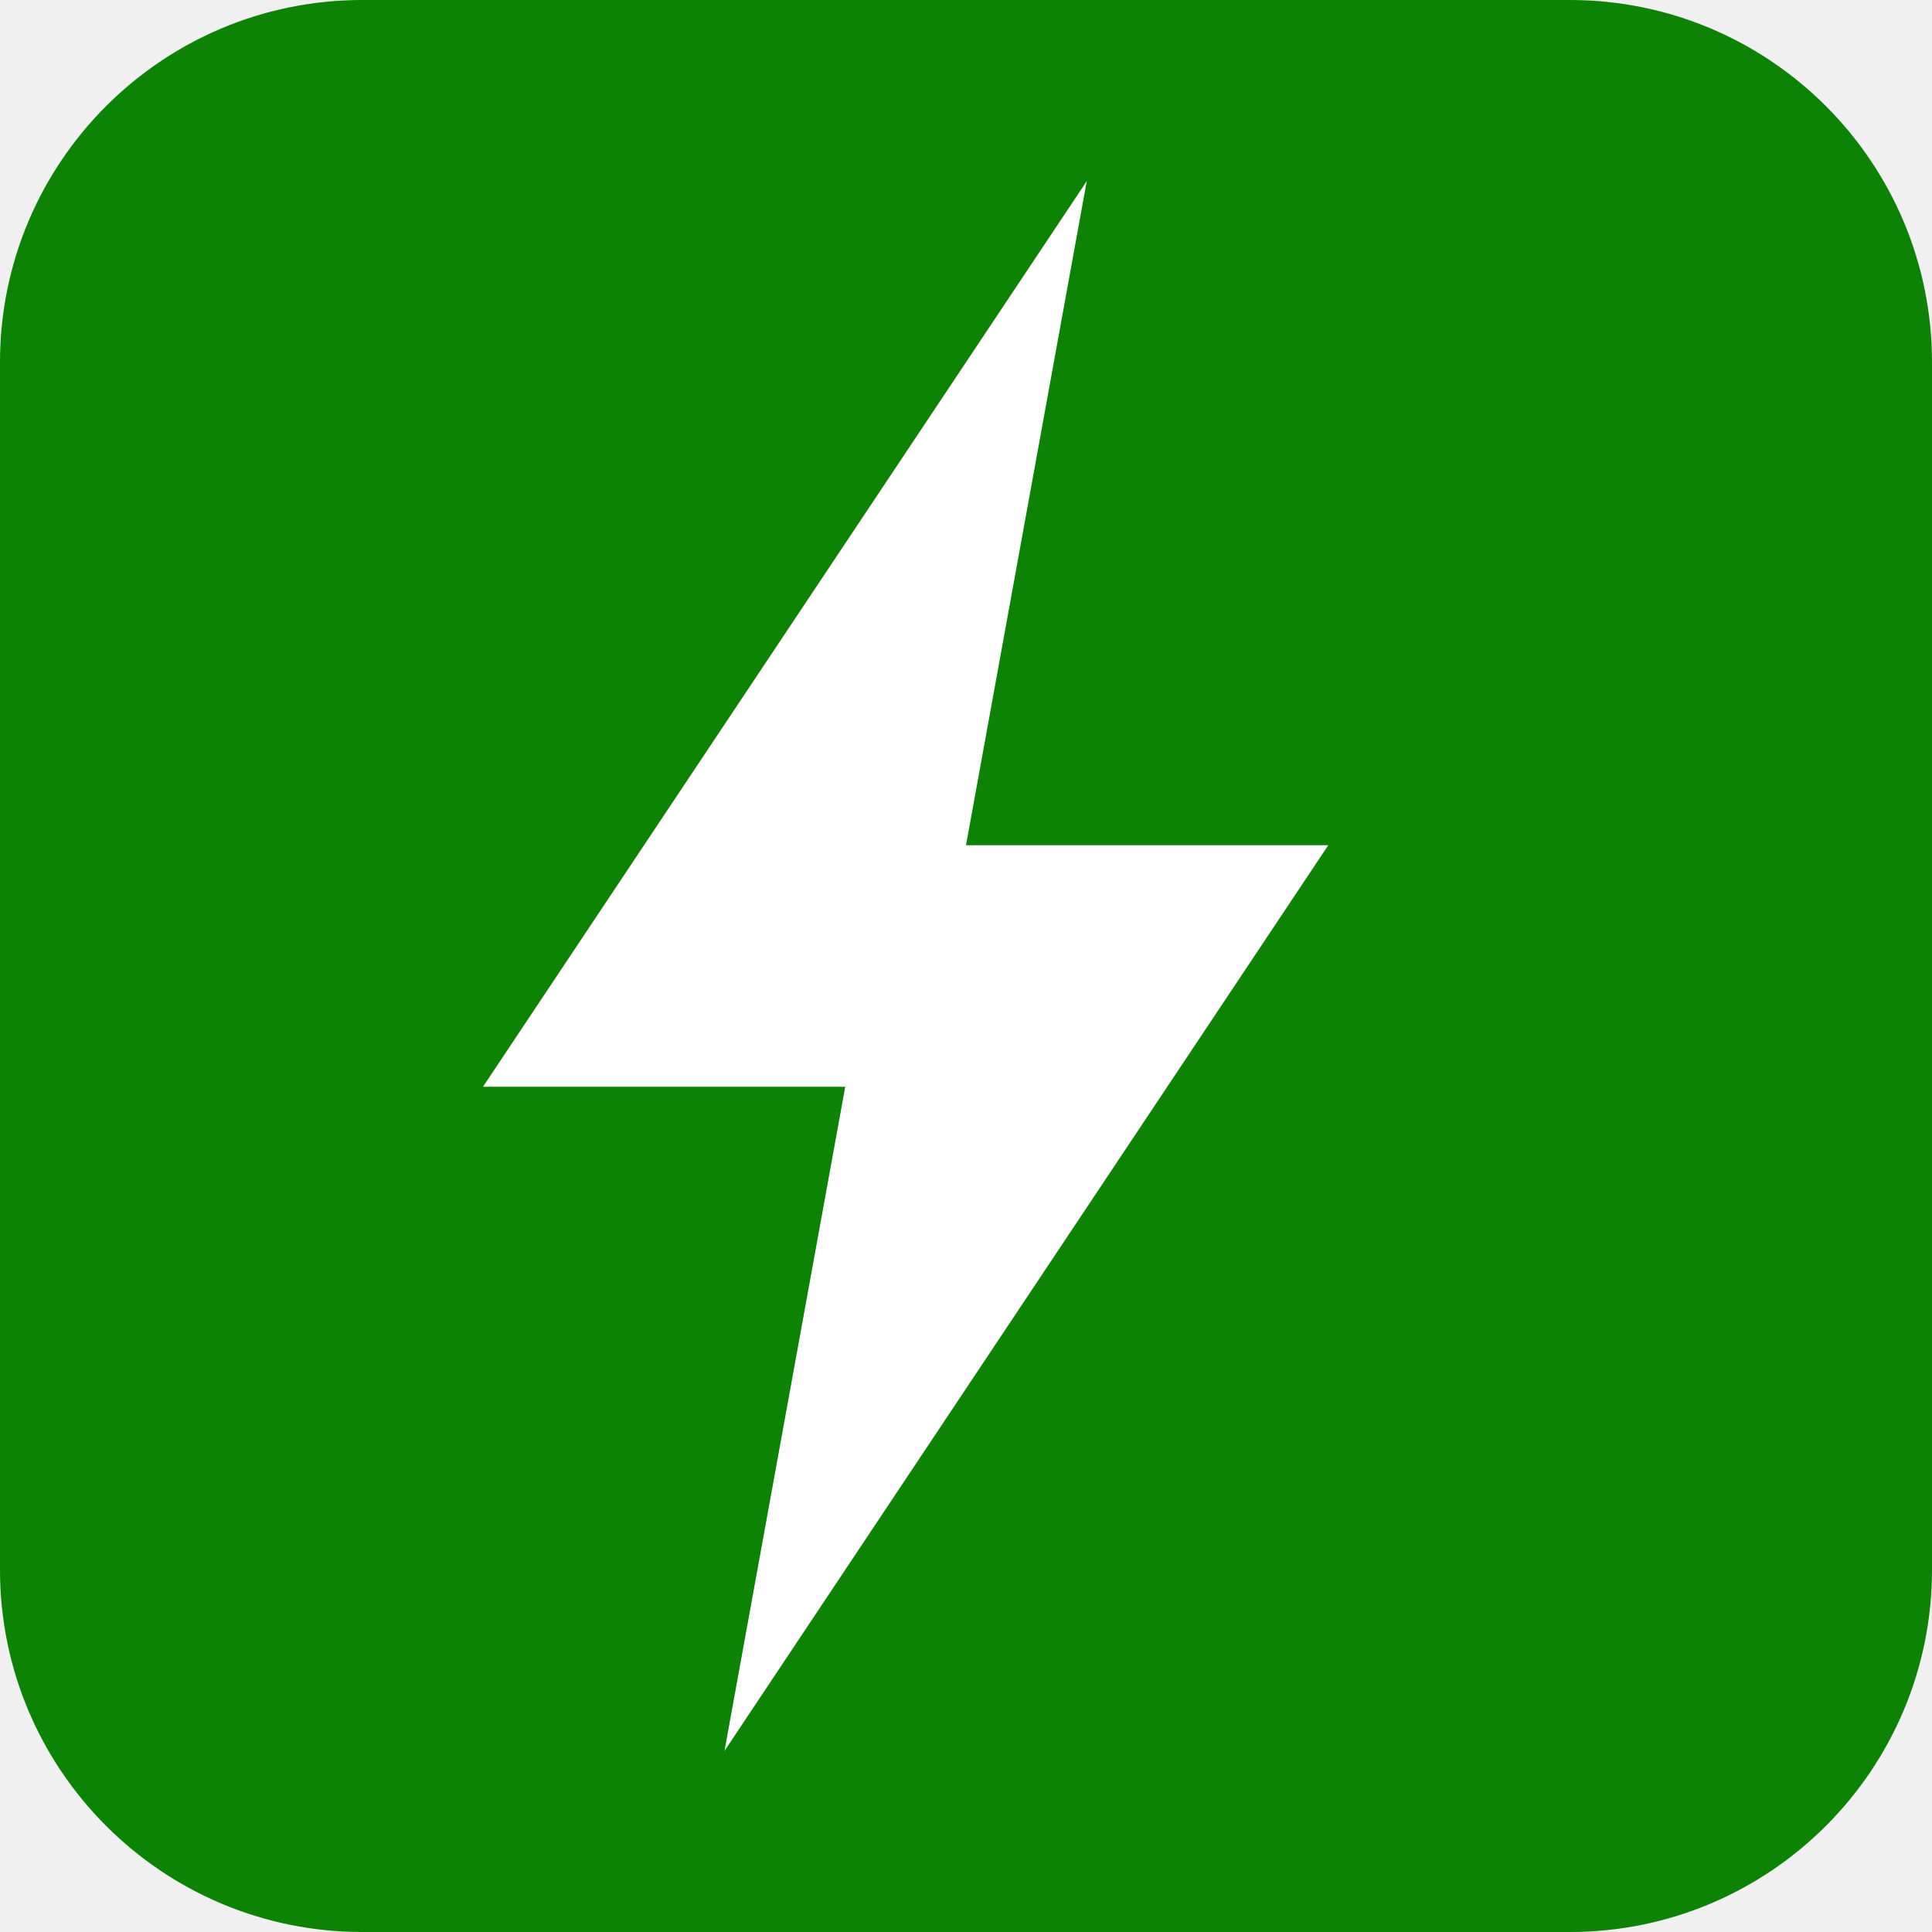
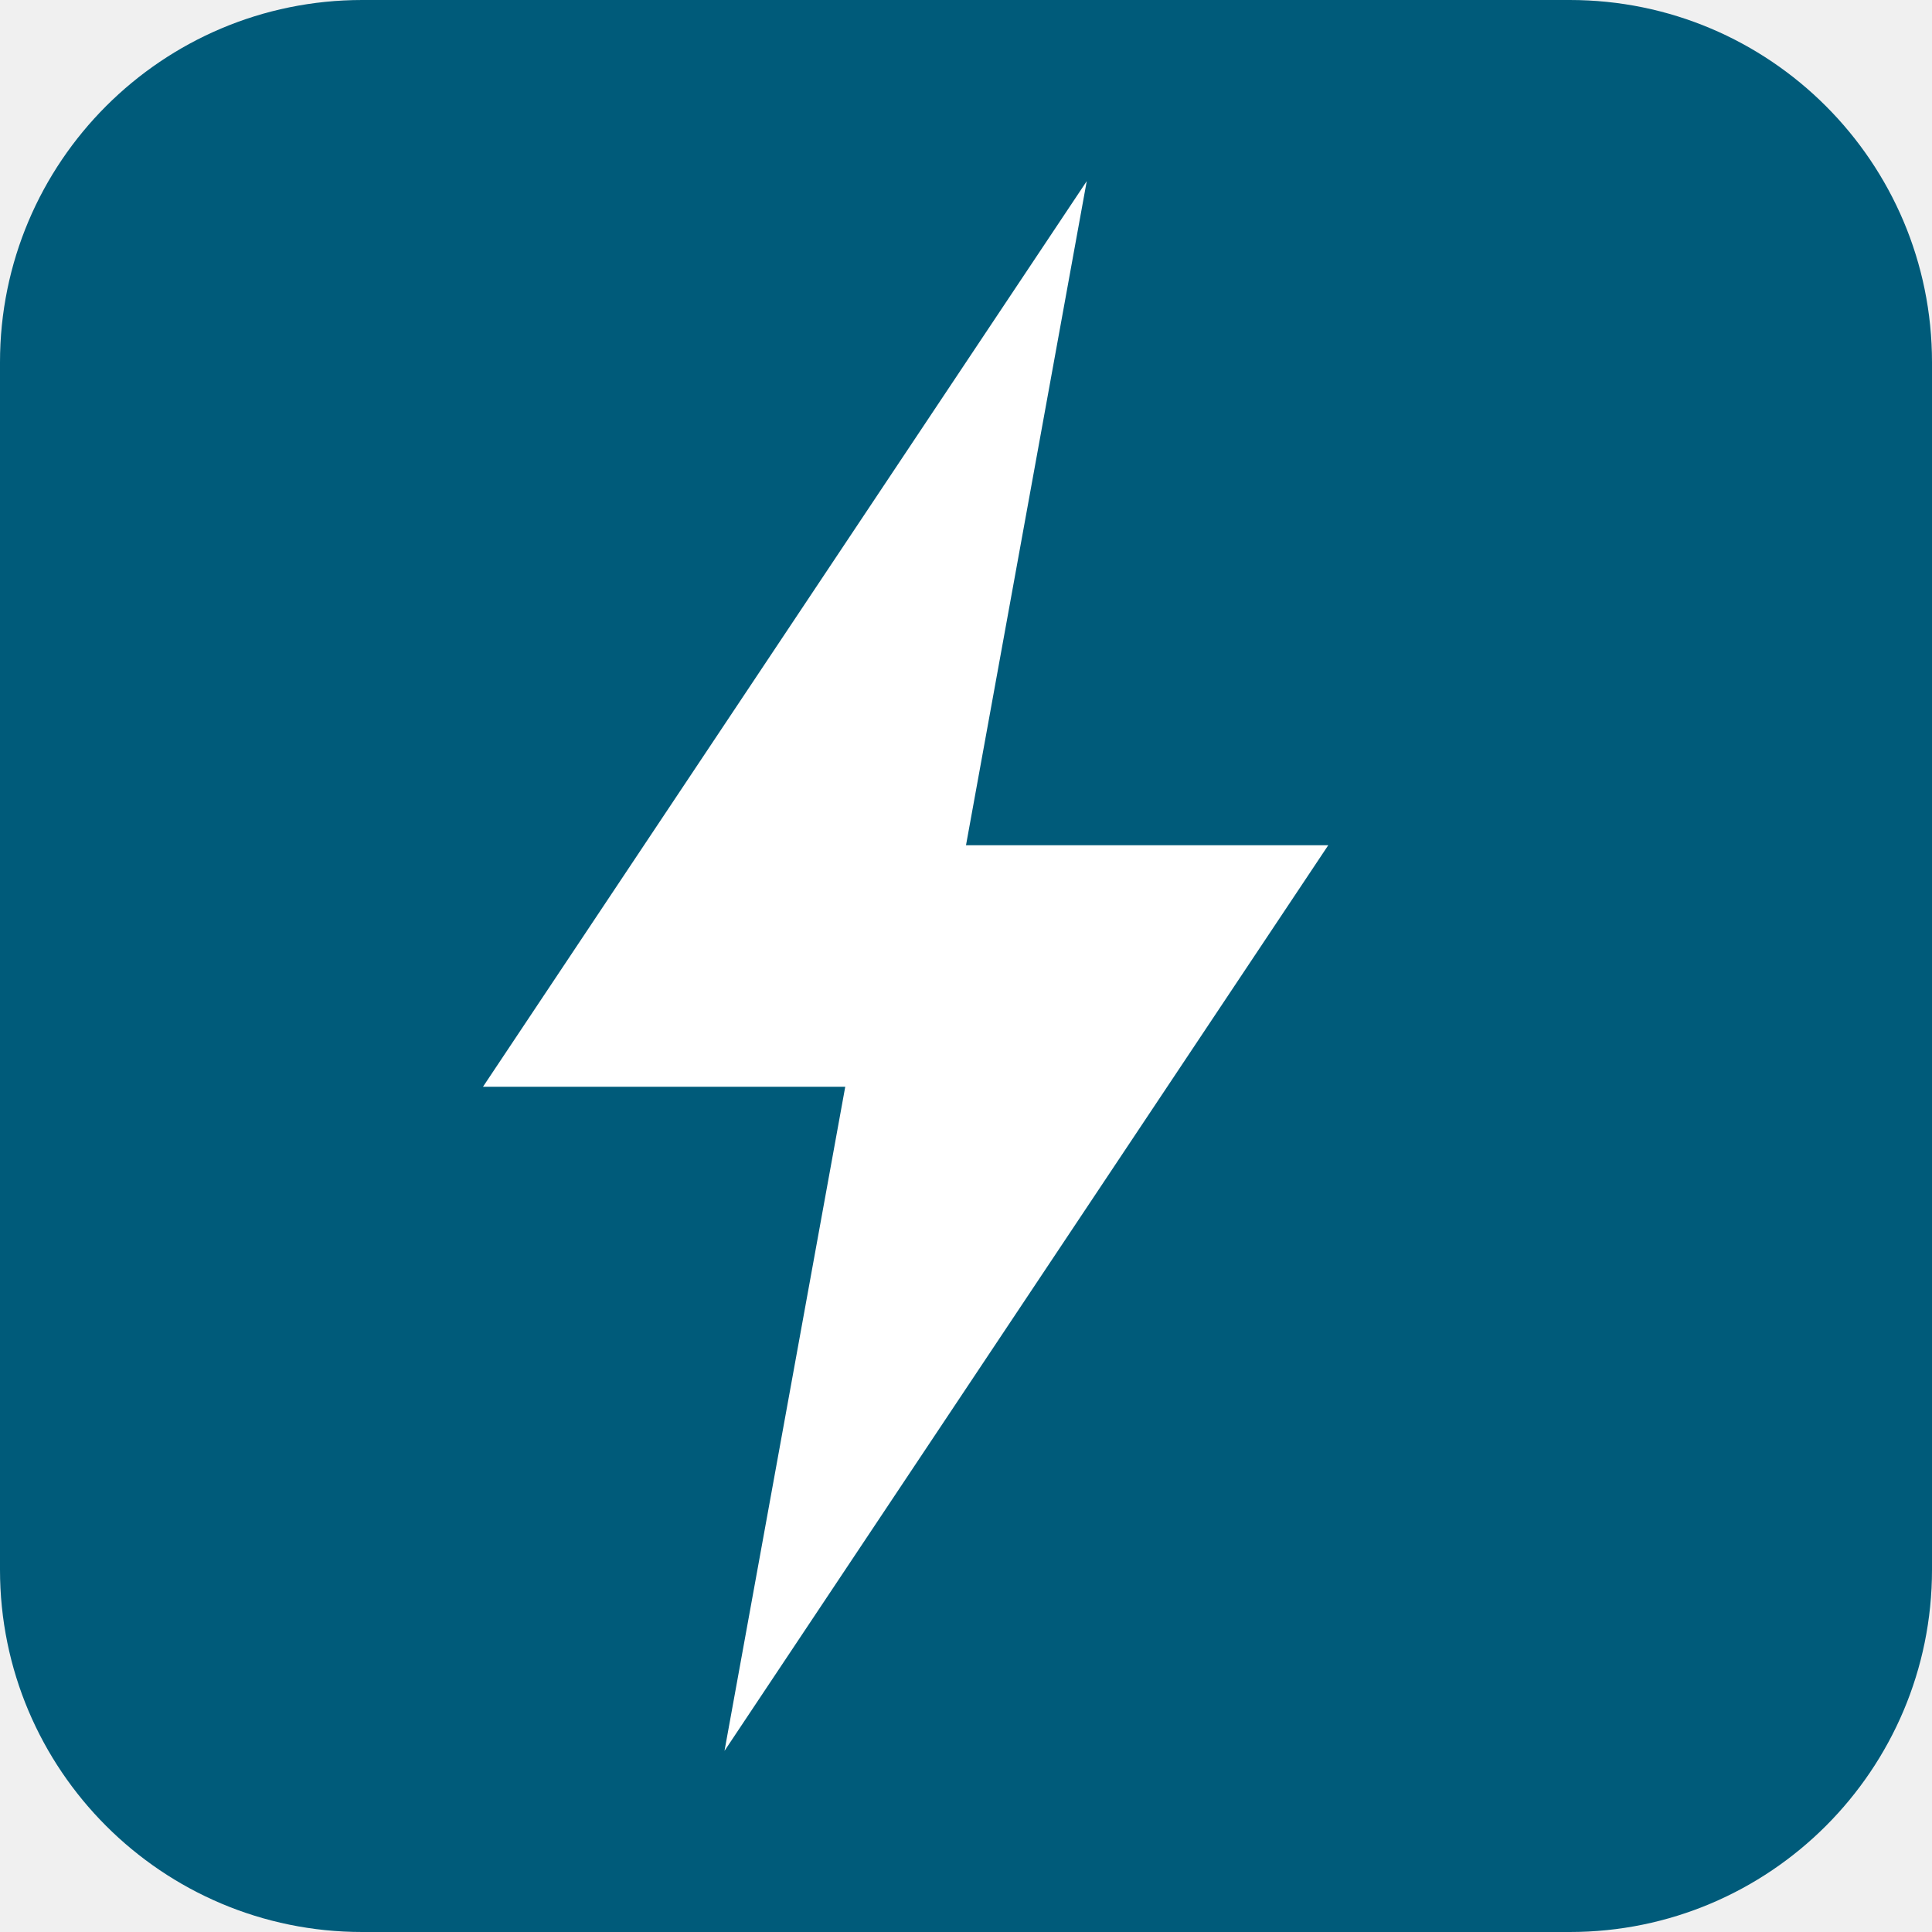
<svg xmlns="http://www.w3.org/2000/svg" viewBox="0 0 32 32">
-   <rect width="32" height="32" rx="6" fill="#0d8306" />
+   <rect width="32" height="32" rx="6" fill="#005B7A" />
  <path d="M18 3L8 18h6l-2 11 10-15h-6z" fill="#fff" />
</svg>
